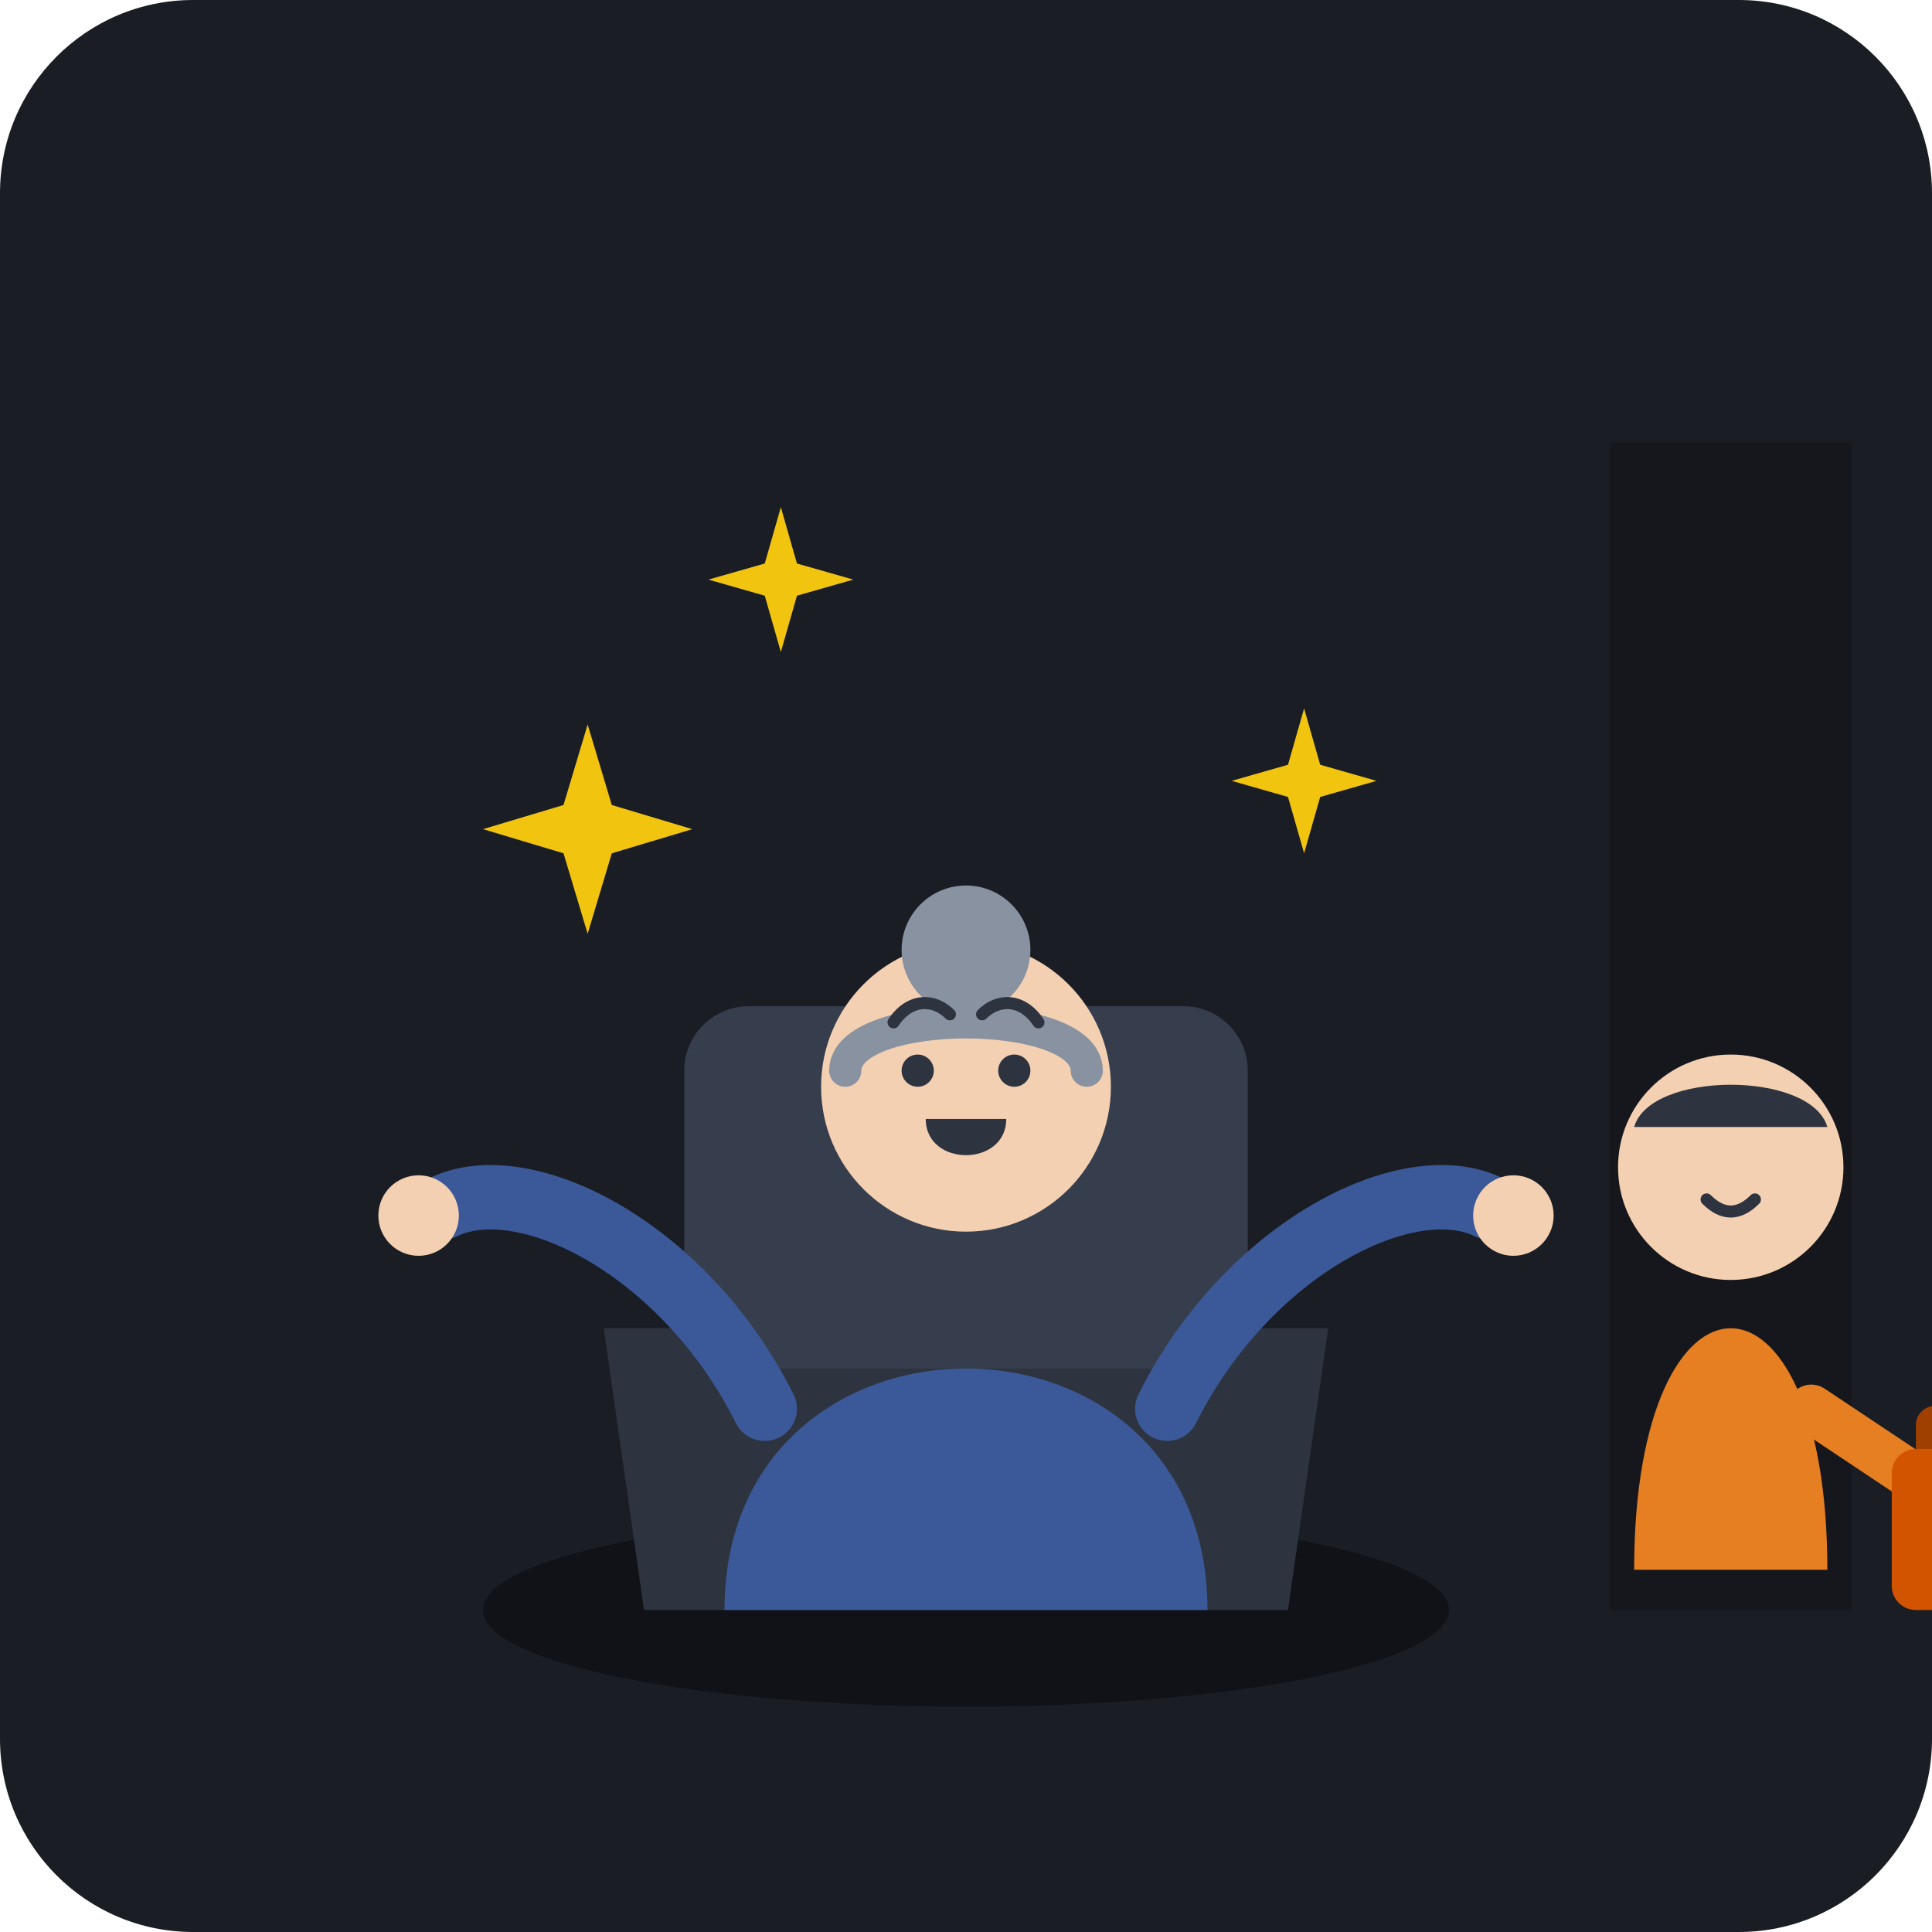
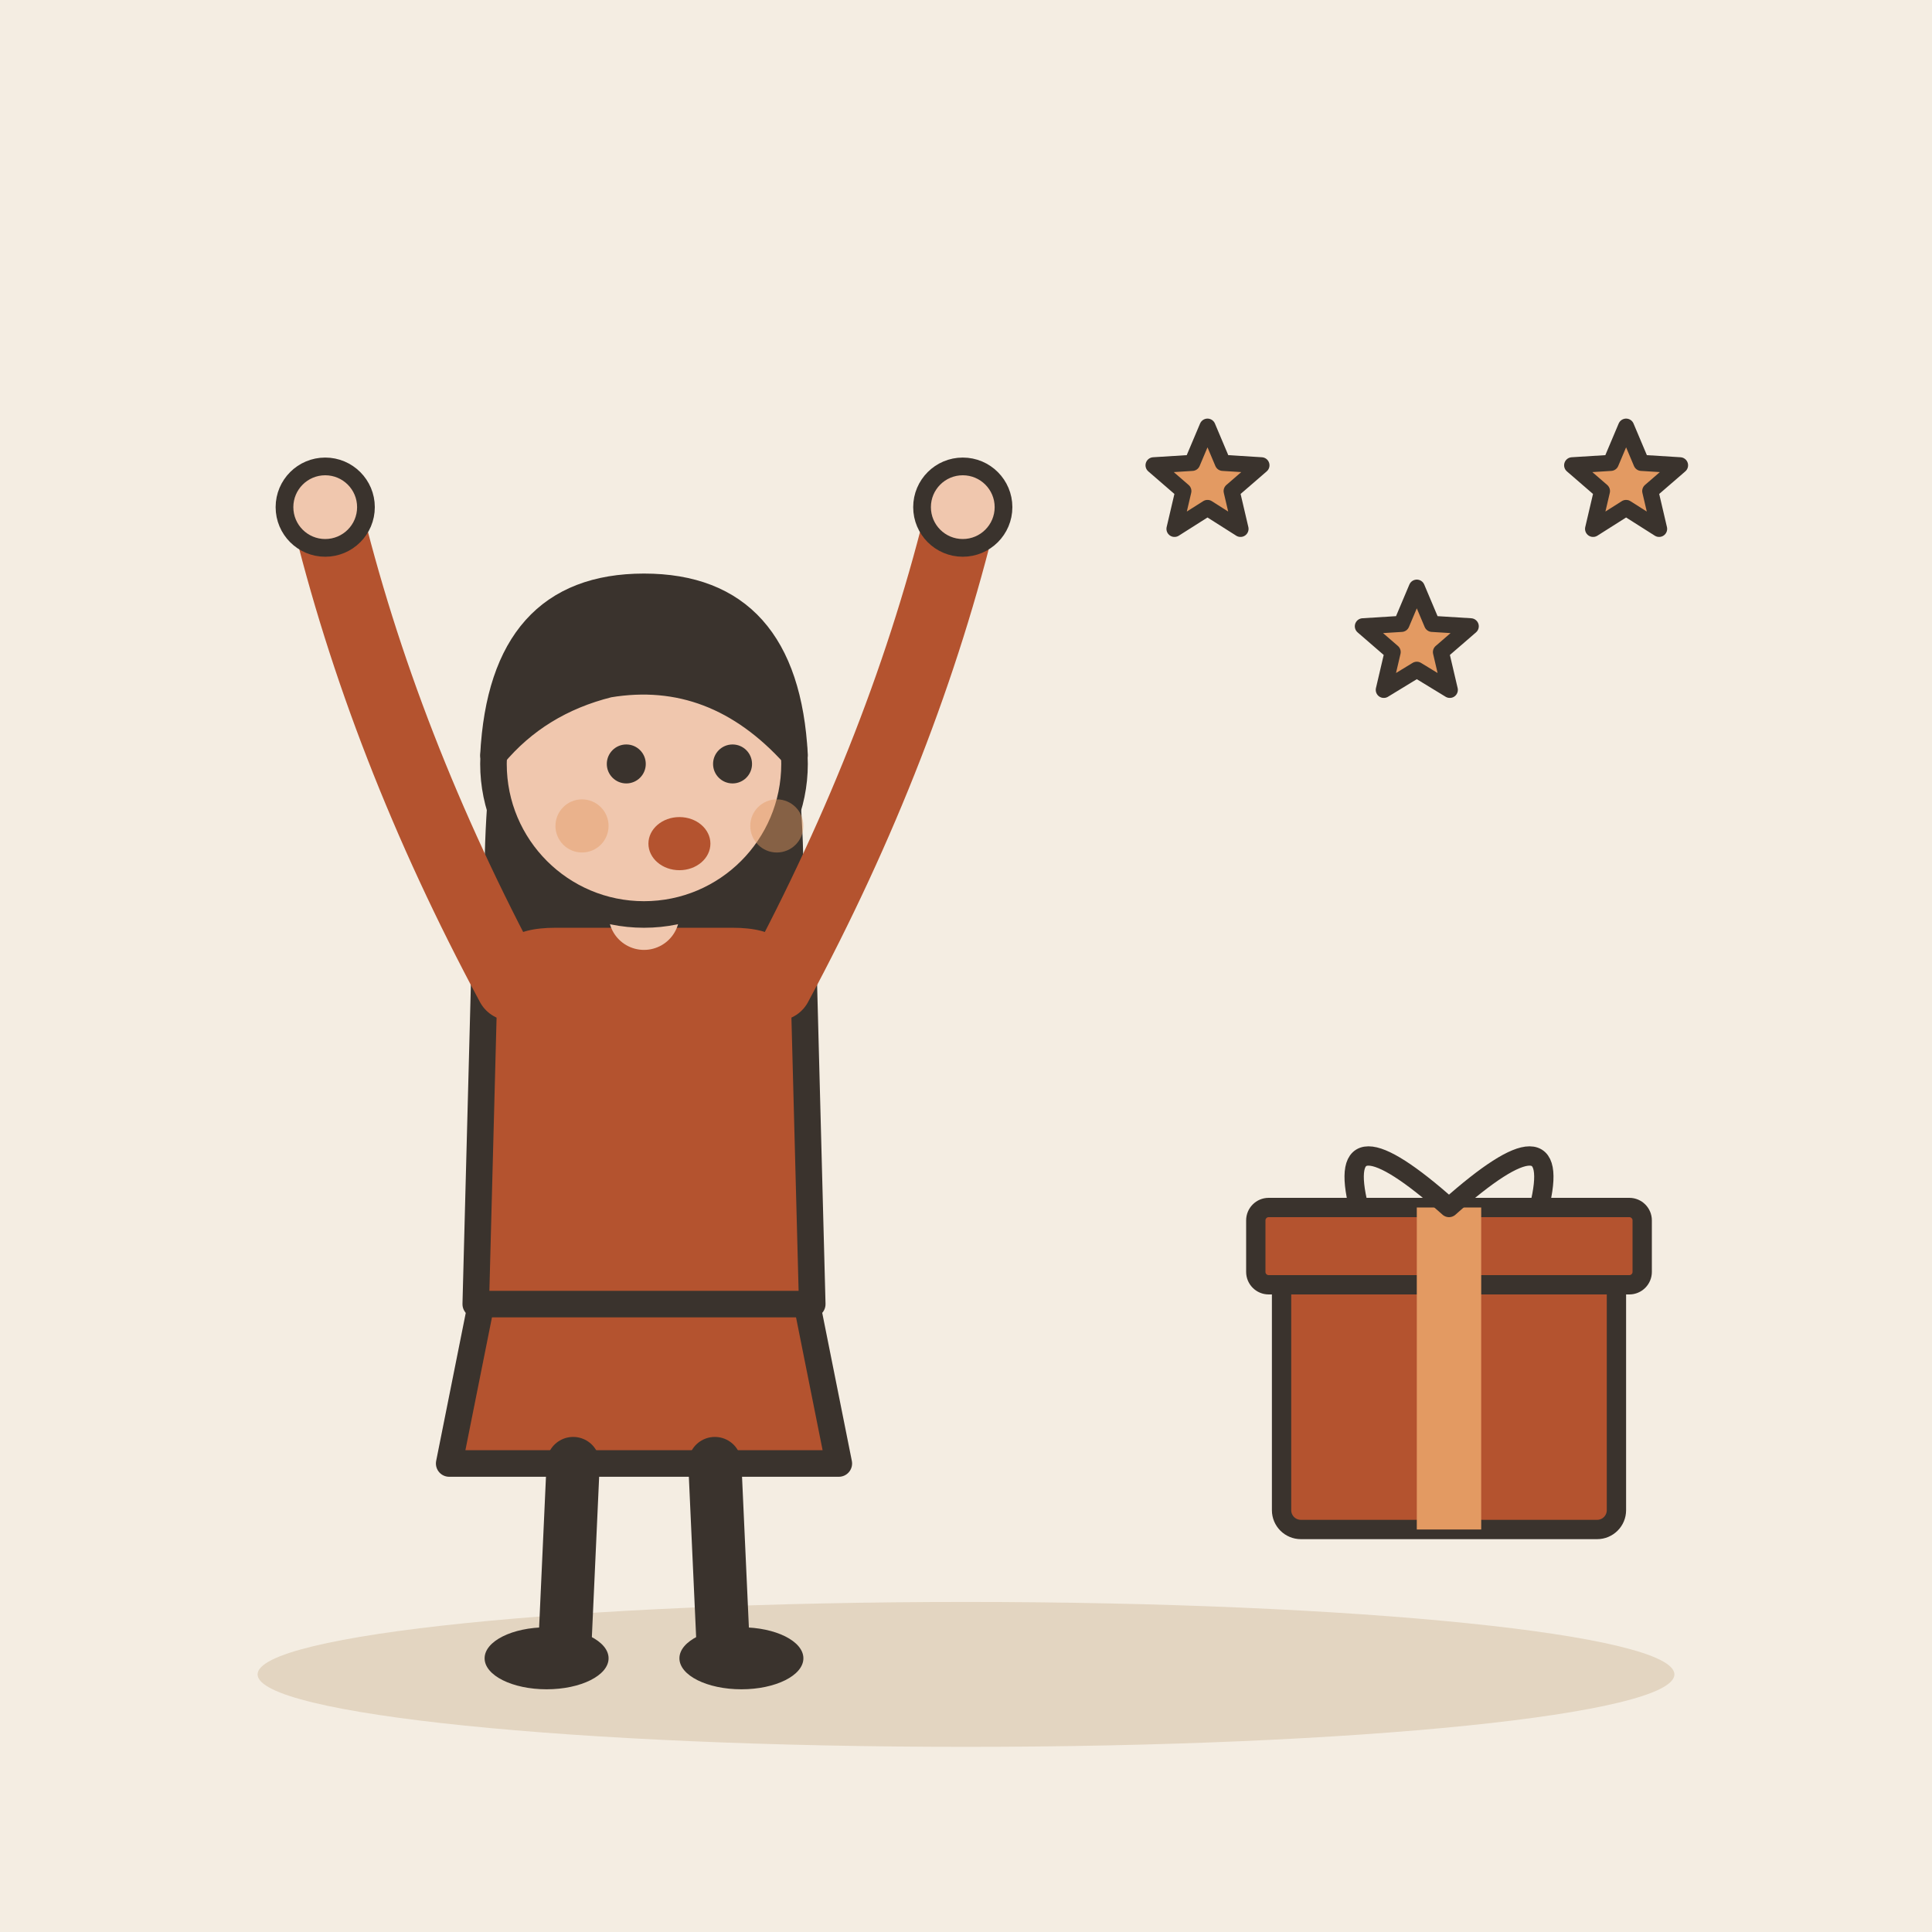
- <svg xmlns="http://www.w3.org/2000/svg" viewBox="0 0 240 240">
-   <rect width="240" height="240" rx="24" fill="#1A1D24" />
-   <g transform="translate(120, 115)">
-     <ellipse cx="0" cy="85" rx="60" ry="12" fill="#101217" />
-     <path d="M-45 50 L-40 85 L40 85 L45 50 Z" fill="#2D333F" />
-     <rect x="-35" y="10" width="70" height="45" rx="8" fill="#363E4D" />
-     <path d="M-30 85 C-30 65 -15 55 0 55 C15 55 30 65 30 85 Z" fill="#3B5998" />
-     <circle cx="0" cy="20" r="18" fill="#F4D0B3" />
-     <circle cx="0" cy="3" r="8" fill="#8892A0" />
-     <path d="M-15 18 C-15 10 15 10 15 18" fill="none" stroke="#8892A0" stroke-width="4" stroke-linecap="round" />
-     <circle cx="-6" cy="18" r="2" fill="#2D333F" />
-     <circle cx="6" cy="18" r="2" fill="#2D333F" />
-     <path d="M-9 12 C-7 9 -4 9 -2 11" fill="none" stroke="#2D333F" stroke-width="1.5" stroke-linecap="round" />
-     <path d="M9 12 C7 9 4 9 2 11" fill="none" stroke="#2D333F" stroke-width="1.5" stroke-linecap="round" />
-     <path d="M-5 24 C-5 30 5 30 5 24 Z" fill="#2D333F" />
-     <path d="M-25 60 C-35 40 -55 30 -65 35" fill="none" stroke="#3B5998" stroke-width="8" stroke-linecap="round" />
-     <circle cx="-68" cy="36" r="5" fill="#F4D0B3" />
-     <path d="M25 60 C35 40 55 30 65 35" fill="none" stroke="#3B5998" stroke-width="8" stroke-linecap="round" />
-     <circle cx="68" cy="36" r="5" fill="#F4D0B3" />
-     <path d="M80 -60 L110 -60 L110 85 L80 85 Z" fill="#15171C" />
-     <g transform="translate(95, 20)">
-       <path d="M-12 60 C-12 40 -6 30 0 30 C6 30 12 40 12 60 Z" fill="#E67E22" />
-       <circle cx="0" cy="10" r="14" fill="#F4D0B3" />
-       <path d="M-12 5 C-10 -2 10 -2 12 5 Z" fill="#2D333F" />
-       <path d="M-3 14 C-1 16 1 16 3 14" fill="none" stroke="#2D333F" stroke-width="1.5" stroke-linecap="round" />
-       <path d="M10 40 L25 50" fill="none" stroke="#E67E22" stroke-width="6" stroke-linecap="round" />
-       <rect x="20" y="45" width="16" height="20" rx="3" fill="#D35400" />
-       <path d="M24 45 V42 C24 40 28 40 28 42 V45" fill="none" stroke="#A04000" stroke-width="2" />
-     </g>
-     <g fill="#F1C40F">
-       <path d="M-50 -15 L-47 -25 L-44 -15 L-34 -12 L-44 -9 L-47 1 L-50 -9 L-60 -12 Z" />
-       <path d="M-25 -45 L-23 -52 L-21 -45 L-14 -43 L-21 -41 L-23 -34 L-25 -41 L-32 -43 Z" />
-       <path d="M40 -20 L42 -27 L44 -20 L51 -18 L44 -16 L42 -9 L40 -16 L33 -18 Z" />
-     </g>
+ <svg xmlns="http://www.w3.org/2000/svg" viewBox="0 0 240 240" data-style="editorial">
+   <rect width="240" height="240" fill="#F4EDE2" />
+   <ellipse cx="120" cy="208" rx="88" ry="9" fill="#E3D5C1" />
+   <g transform="translate(80 206) scale(1.1 1.1)">
+     <path d="M-18 -42L-22 -22L22 -22L18 -42Z" fill="#B4532F" stroke="#3A332D" stroke-width="3" stroke-linecap="round" stroke-linejoin="round" />
+     <path d="M-8 -22L-9 0" stroke="#3A332D" stroke-width="6" stroke-linecap="round" fill="none" />
+     <path d="M8 -22L9 0" stroke="#3A332D" stroke-width="6" stroke-linecap="round" fill="none" />
+     <ellipse cx="-11" cy="0" rx="7" ry="3.5" fill="#3A332D" />
+     <ellipse cx="11" cy="0" rx="7" ry="3.5" fill="#3A332D" />
+     <path d="M-17 -104Q-20 -78 -14 -70L-6 -78L6 -78L14 -70Q20 -78 17 -104Z" fill="#3A332D" />
+     <path d="M-18 -78Q-18 -84 -10 -84L10 -84Q18 -84 18 -78L19 -40L-19 -40Z" fill="#B4532F" stroke="#3A332D" stroke-width="3" stroke-linecap="round" stroke-linejoin="round" />
+     <path d="M-15 -76Q-29.5 -103 -36 -130" fill="none" stroke="#B4532F" stroke-width="8" stroke-linecap="round" stroke-linejoin="round" />
+     <circle cx="-36" cy="-130" r="4.6" fill="#F0C7AE" stroke="#3A332D" stroke-linecap="round" stroke-linejoin="round" stroke-width="2" />
+     <path d="M15 -76Q29.5 -103 36 -130" fill="none" stroke="#B4532F" stroke-width="8" stroke-linecap="round" stroke-linejoin="round" />
+     <circle cx="36" cy="-130" r="4.6" fill="#F0C7AE" stroke="#3A332D" stroke-linecap="round" stroke-linejoin="round" stroke-width="2" />
+     <path d="M0 -84L0 -88" stroke="#F0C7AE" stroke-width="8" stroke-linecap="round" fill="none" />
+     <circle cx="0" cy="-101" r="17" fill="#F0C7AE" stroke="#3A332D" stroke-width="3" stroke-linecap="round" stroke-linejoin="round" />
+     <path d="M-17 -102Q-16 -121 0 -121Q16 -121 17 -102Q8 -112 -4 -110Q-12 -108 -17 -102Z" fill="#3A332D" stroke="#3A332D" stroke-width="3" stroke-linecap="round" stroke-linejoin="round" />
+     <circle cx="-2" cy="-101" r="2.2" fill="#3A332D" />
+     <circle cx="10" cy="-101" r="2.2" fill="#3A332D" />
+     <ellipse cx="4" cy="-92" rx="3.5" ry="3" fill="#B4532F" />
+     <circle cx="-7" cy="-94" r="3" fill="#E39A62" opacity="0.45" />
+     <circle cx="15" cy="-94" r="3" fill="#E39A62" opacity="0.45" />
  </g>
+   <g transform="translate(180 190) scale(0.8 0.8)">
+     <rect x="-26" y="-40" width="52" height="40" rx="3" fill="#B4532F" stroke="#3A332D" stroke-width="3" stroke-linecap="round" stroke-linejoin="round" />
+     <rect x="-30" y="-50" width="60" height="12" rx="2" fill="#B4532F" stroke="#3A332D" stroke-width="3" stroke-linecap="round" stroke-linejoin="round" />
+     <rect x="-5" y="-50" width="10" height="50" rx="0" fill="#E39A62" />
+     <path d="M0 -50Q-18 -66 -14 -50M0 -50Q18 -66 14 -50" fill="none" stroke="#3A332D" stroke-width="3" stroke-linecap="round" stroke-linejoin="round" />
+   </g>
+   <path d="M150.0 53.0L151.9 57.5L156.7 57.8L153.0 61.0L154.1 65.7L150.0 63.1L145.9 65.7L147.0 61.0L143.3 57.8L148.1 57.5Z" fill="#E39A62" stroke="#3A332D" stroke-width="2" stroke-linecap="round" stroke-linejoin="round" />
+   <path d="M176.0 73.0L177.9 77.5L182.7 77.8L179.0 81.0L180.1 85.7L176.0 83.2L171.9 85.7L173.0 81.0L169.3 77.8L174.1 77.5Z" fill="#E39A62" stroke="#3A332D" stroke-width="2" stroke-linecap="round" stroke-linejoin="round" />
+   <path d="M202.0 53.0L203.9 57.5L208.7 57.8L205.0 61.0L206.1 65.7L202.0 63.1L197.9 65.7L199.0 61.0L195.3 57.8L200.1 57.5Z" fill="#E39A62" stroke="#3A332D" stroke-width="2" stroke-linecap="round" stroke-linejoin="round" />
</svg>
